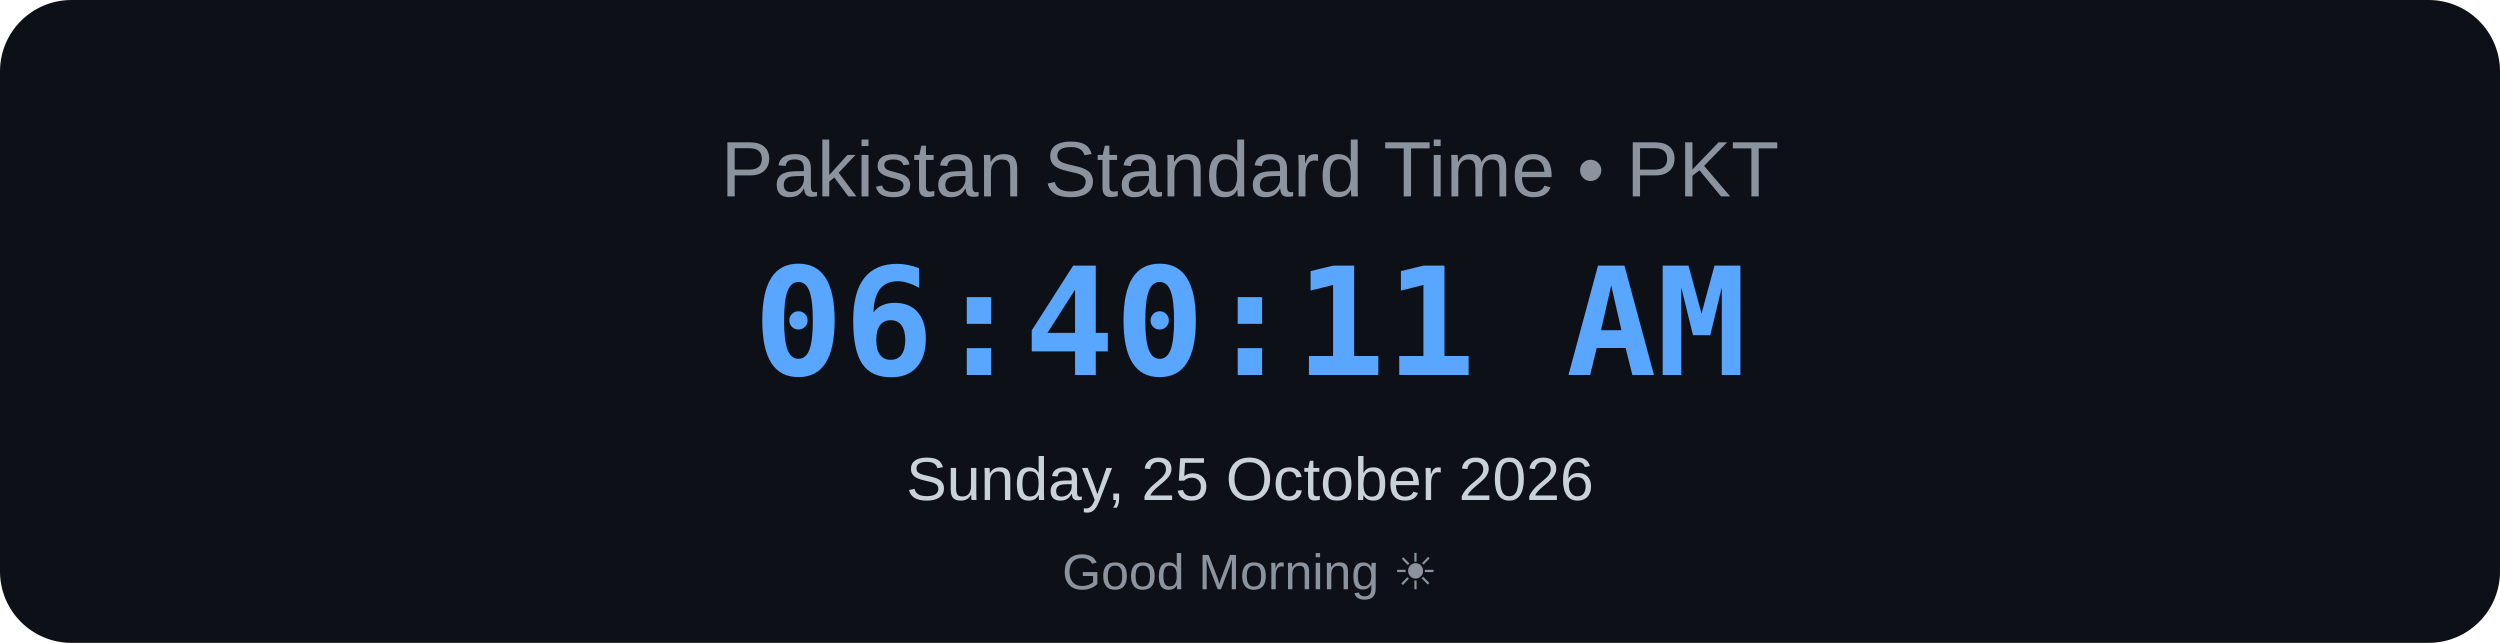
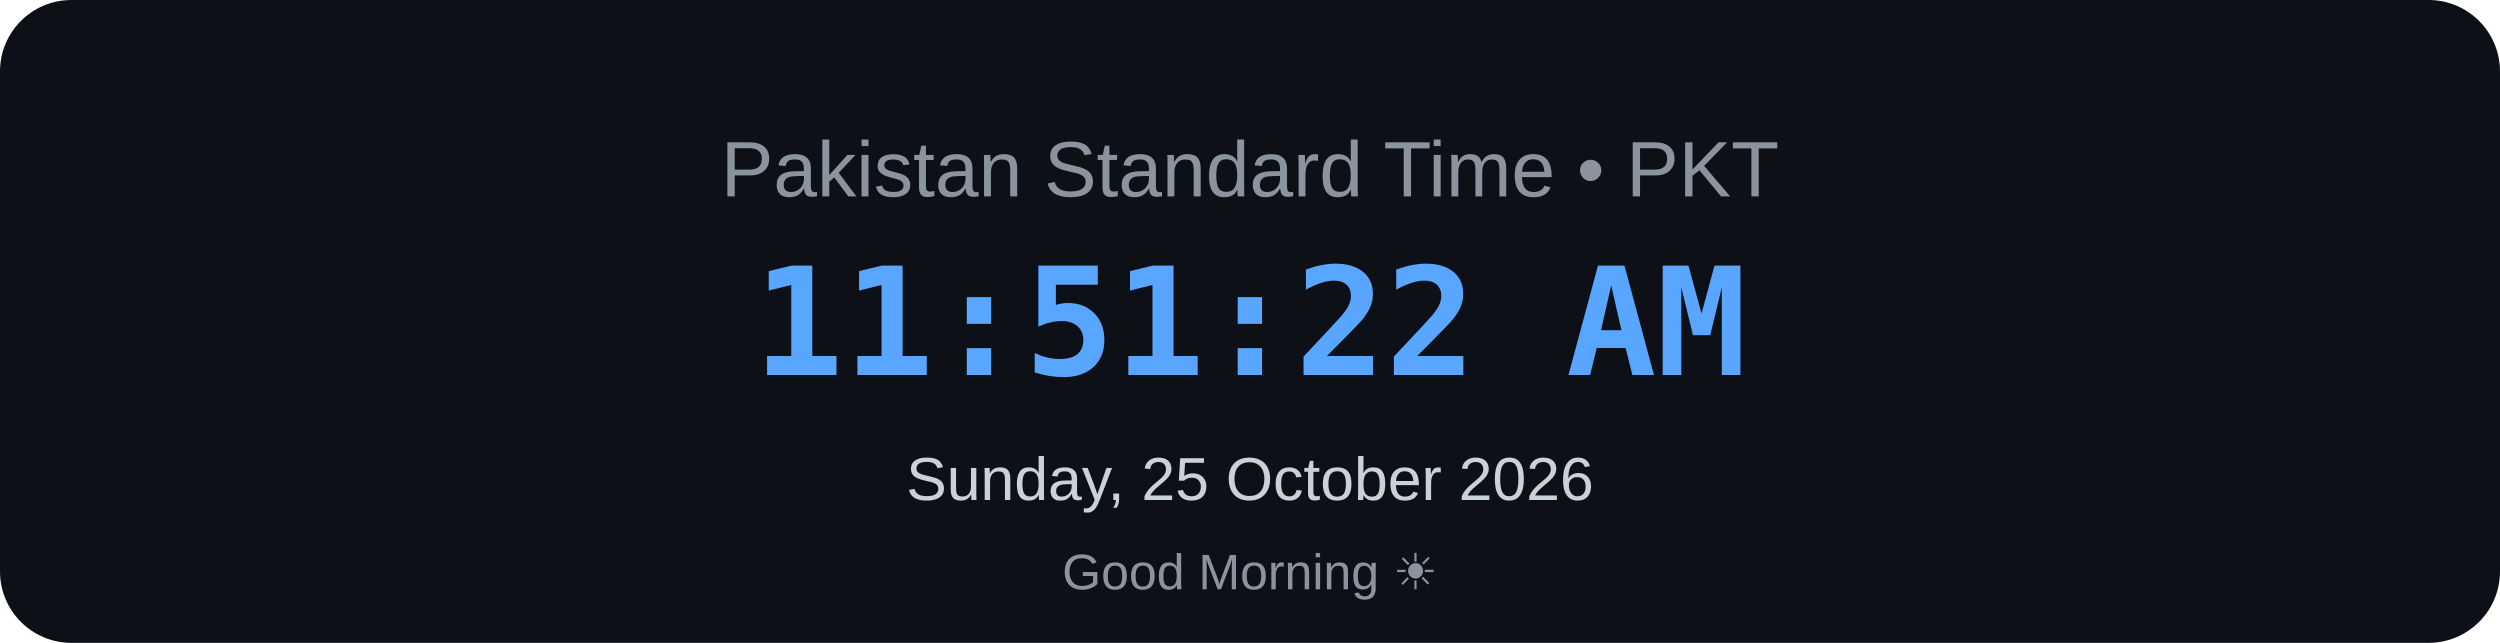
<svg xmlns="http://www.w3.org/2000/svg" width="700" height="180" viewBox="0 0 700 180">
  <rect width="700" height="180" rx="20" fill="#0d1117" />
  <text x="350" y="55" text-anchor="middle" font-family="Arial, sans-serif" font-size="22" fill="#8b949e">
    Pakistan Standard Time • PKT
</text>
  <text x="350" y="105" text-anchor="middle" font-family="monospace" font-size="42" font-weight="bold" fill="#58a6ff">
-     06:40:11 AM
+     11:51:22 AM
</text>
  <text x="350" y="140" text-anchor="middle" font-family="Arial, sans-serif" font-size="17" fill="#c9d1d9">
    Sunday, 25 October 2026
</text>
  <text x="350" y="165" text-anchor="middle" font-family="Arial, sans-serif" font-size="14" fill="#8b949e">
    Good Morning ☀
</text>
</svg>
